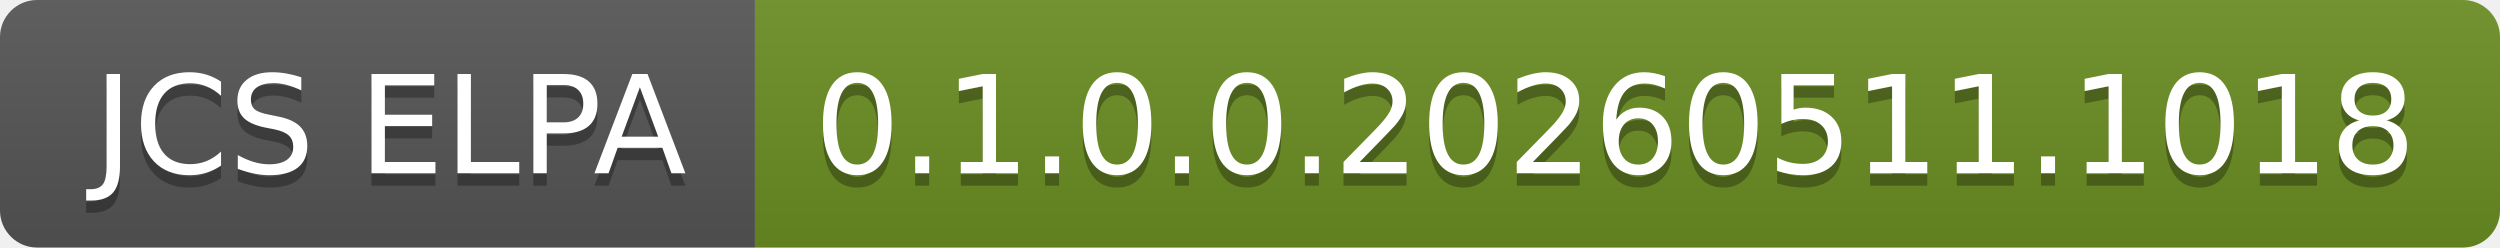
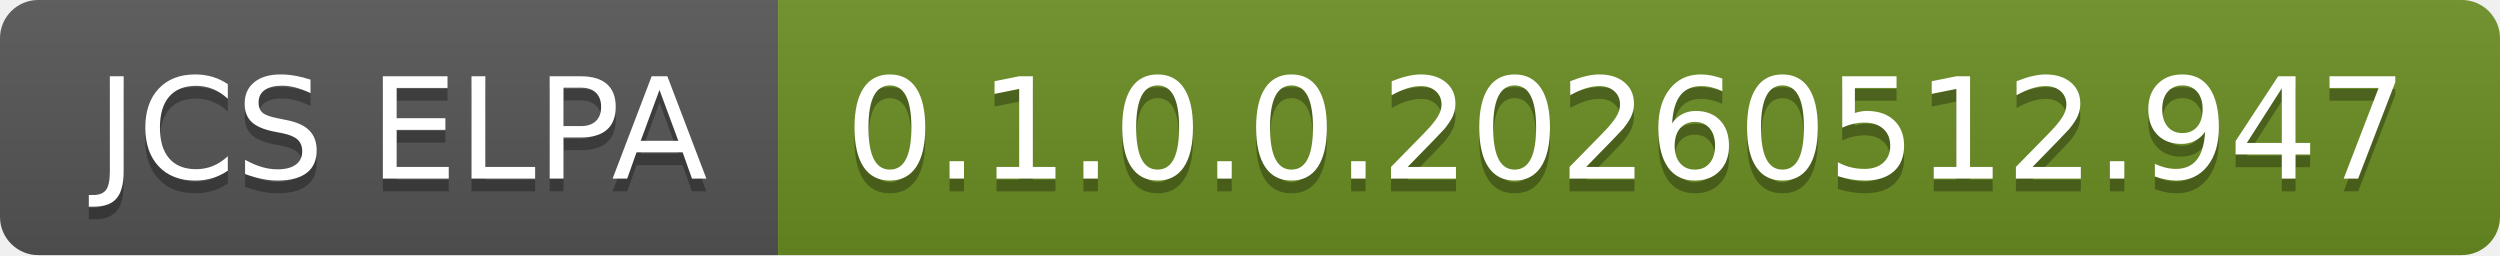
- <svg xmlns="http://www.w3.org/2000/svg" width="202" height="20" role="img" aria-label="JCS ELPA: 0.1.0.0.20260511.1018">
+ <svg xmlns="http://www.w3.org/2000/svg" width="196" height="20" role="img" aria-label="JCS ELPA: 0.1.0.0.20260512.947">
  <linearGradient id="s" x2="0" y2="100%">
    <stop offset="0" stop-color="#bbb" stop-opacity=".1" />
    <stop offset="1" stop-opacity=".1" />
  </linearGradient>
  <clipPath id="r">
-     <rect width="202" height="20" rx="3" fill="#fff" />
+     <rect width="196" height="20" rx="3" fill="#fff" />
  </clipPath>
  <g clip-path="url(#r)">
    <rect width="61" height="20" fill="#555" />
-     <rect x="61" width="141" height="20" fill="#6b8e23" />
-     <rect width="202" height="20" fill="url(#s)" />
+     <rect x="61" width="135" height="20" fill="#6b8e23" />
+     <rect width="196" height="20" fill="url(#s)" />
  </g>
  <g fill="#fff" text-anchor="middle" font-family="Verdana,Geneva,DejaVu Sans,sans-serif" text-rendering="geometricPrecision" font-size="110">
    <text aria-hidden="true" x="315" y="150" fill="#010101" fill-opacity=".3" transform="scale(.1)" textLength="510">JCS ELPA</text>
    <text x="315" y="140" transform="scale(.1)" fill="#fff" textLength="510">JCS ELPA</text>
-     <text aria-hidden="true" x="1305" y="150" fill="#010101" fill-opacity=".3" transform="scale(.1)" textLength="1310">0.1.0.0.20260511.1018</text>
-     <text x="1305" y="140" transform="scale(.1)" fill="#fff" textLength="1310">0.1.0.0.20260511.1018</text>
+     <text aria-hidden="true" x="1275" y="150" fill="#010101" fill-opacity=".3" transform="scale(.1)" textLength="1250">0.1.0.0.20260512.947</text>
+     <text x="1275" y="140" transform="scale(.1)" fill="#fff" textLength="1250">0.1.0.0.20260512.947</text>
  </g>
</svg>
